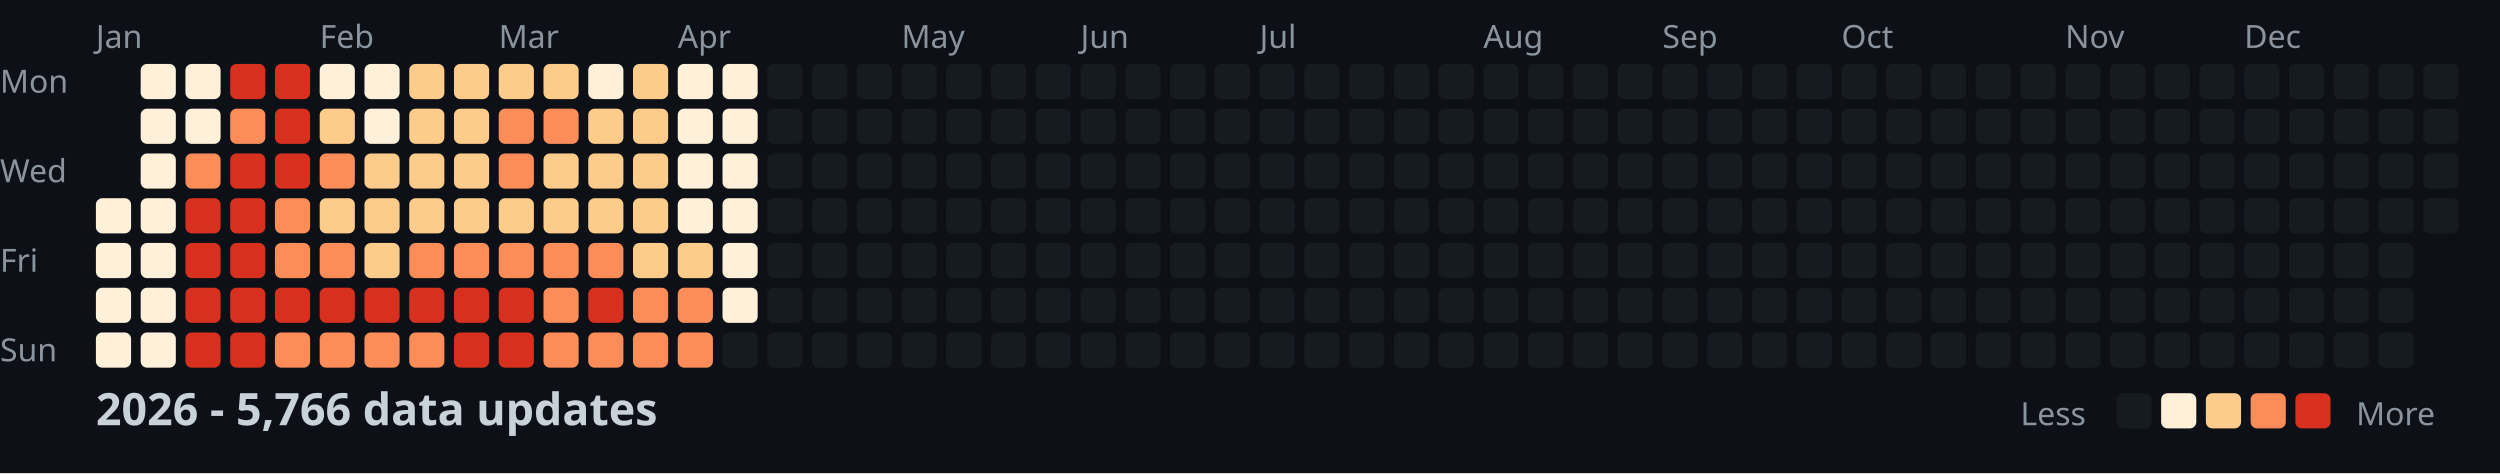
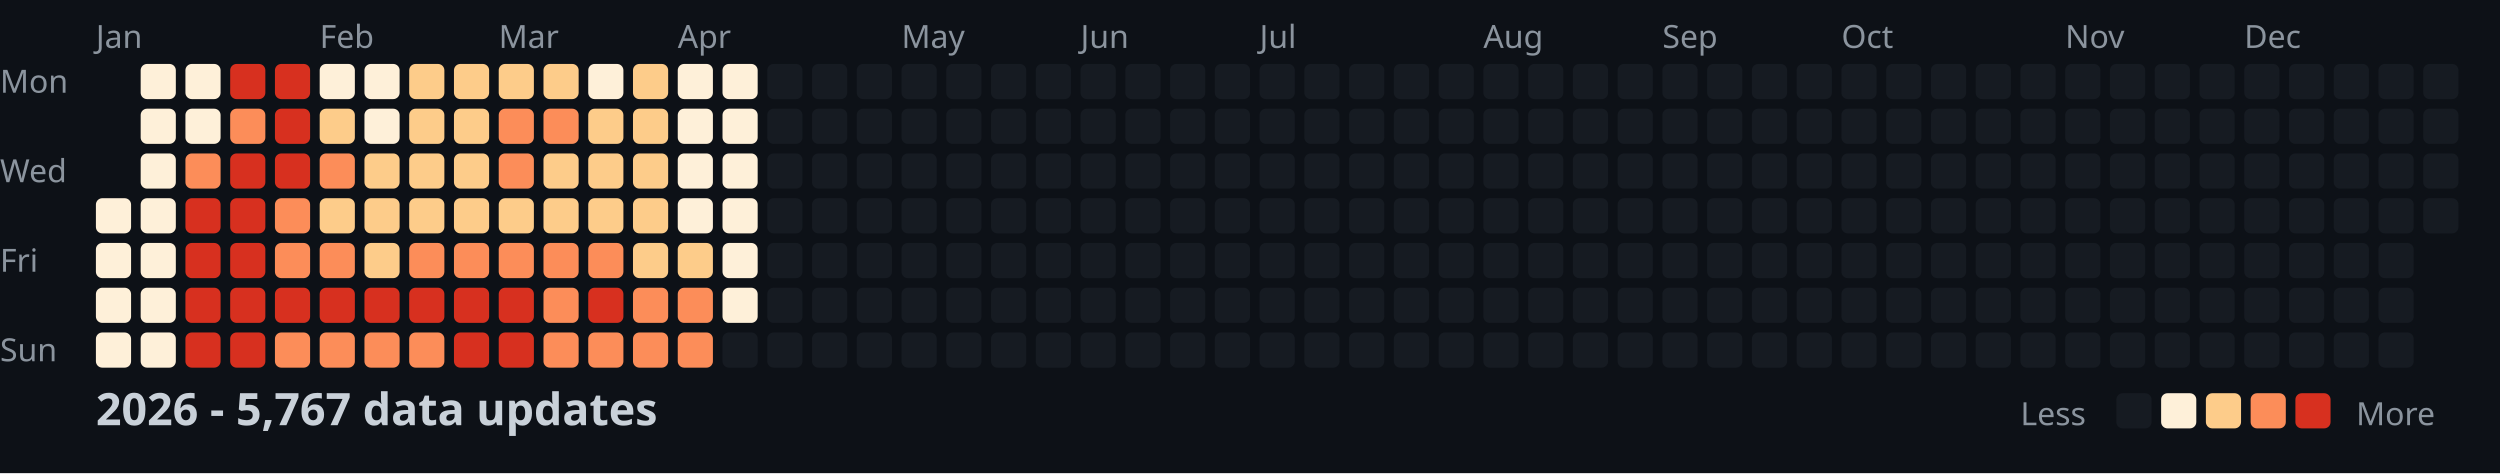
<svg xmlns="http://www.w3.org/2000/svg" width="782" height="148">
  <style>
    .month { font: 10px sans-serif; fill: #8b949e; }
    .day { font: 10px sans-serif; fill: #8b949e; }
    .title { font: bold 14px sans-serif; fill: #c9d1d9; }
    .legend { font: 10px sans-serif; fill: #8b949e; }
  </style>
  <rect width="100%" height="100%" fill="#0d1117" />
  <text x="0" y="29" class="day">Mon</text>
  <text x="0" y="57" class="day">Wed</text>
  <text x="0" y="85" class="day">Fri</text>
  <text x="0" y="113" class="day">Sun</text>
  <text x="30" y="15" class="month">Jan</text>
  <text x="100" y="15" class="month">Feb</text>
  <text x="156" y="15" class="month">Mar</text>
  <text x="212" y="15" class="month">Apr</text>
  <text x="282" y="15" class="month">May</text>
  <text x="338" y="15" class="month">Jun</text>
  <text x="394" y="15" class="month">Jul</text>
  <text x="464" y="15" class="month">Aug</text>
  <text x="520" y="15" class="month">Sep</text>
  <text x="576" y="15" class="month">Oct</text>
  <text x="646" y="15" class="month">Nov</text>
  <text x="702" y="15" class="month">Dec</text>
  <rect x="30" y="62" width="11" height="11" fill="#fef0d9" rx="2" />
  <rect x="30" y="76" width="11" height="11" fill="#fef0d9" rx="2" />
  <rect x="30" y="90" width="11" height="11" fill="#fef0d9" rx="2" />
  <rect x="30" y="104" width="11" height="11" fill="#fef0d9" rx="2" />
  <rect x="44" y="20" width="11" height="11" fill="#fef0d9" rx="2" />
  <rect x="44" y="34" width="11" height="11" fill="#fef0d9" rx="2" />
  <rect x="44" y="48" width="11" height="11" fill="#fef0d9" rx="2" />
  <rect x="44" y="62" width="11" height="11" fill="#fef0d9" rx="2" />
  <rect x="44" y="76" width="11" height="11" fill="#fef0d9" rx="2" />
  <rect x="44" y="90" width="11" height="11" fill="#fef0d9" rx="2" />
  <rect x="44" y="104" width="11" height="11" fill="#fef0d9" rx="2" />
  <rect x="58" y="20" width="11" height="11" fill="#fef0d9" rx="2" />
  <rect x="58" y="34" width="11" height="11" fill="#fef0d9" rx="2" />
  <rect x="58" y="48" width="11" height="11" fill="#fc8d59" rx="2" />
  <rect x="58" y="62" width="11" height="11" fill="#d7301f" rx="2" />
  <rect x="58" y="76" width="11" height="11" fill="#d7301f" rx="2" />
  <rect x="58" y="90" width="11" height="11" fill="#d7301f" rx="2" />
  <rect x="58" y="104" width="11" height="11" fill="#d7301f" rx="2" />
  <rect x="72" y="20" width="11" height="11" fill="#d7301f" rx="2" />
  <rect x="72" y="34" width="11" height="11" fill="#fc8d59" rx="2" />
  <rect x="72" y="48" width="11" height="11" fill="#d7301f" rx="2" />
  <rect x="72" y="62" width="11" height="11" fill="#d7301f" rx="2" />
  <rect x="72" y="76" width="11" height="11" fill="#d7301f" rx="2" />
  <rect x="72" y="90" width="11" height="11" fill="#d7301f" rx="2" />
  <rect x="72" y="104" width="11" height="11" fill="#d7301f" rx="2" />
  <rect x="86" y="20" width="11" height="11" fill="#d7301f" rx="2" />
  <rect x="86" y="34" width="11" height="11" fill="#d7301f" rx="2" />
  <rect x="86" y="48" width="11" height="11" fill="#d7301f" rx="2" />
  <rect x="86" y="62" width="11" height="11" fill="#fc8d59" rx="2" />
  <rect x="86" y="76" width="11" height="11" fill="#fc8d59" rx="2" />
  <rect x="86" y="90" width="11" height="11" fill="#d7301f" rx="2" />
  <rect x="86" y="104" width="11" height="11" fill="#fc8d59" rx="2" />
  <rect x="100" y="20" width="11" height="11" fill="#fef0d9" rx="2" />
  <rect x="100" y="34" width="11" height="11" fill="#fdcc8a" rx="2" />
  <rect x="100" y="48" width="11" height="11" fill="#fc8d59" rx="2" />
  <rect x="100" y="62" width="11" height="11" fill="#fdcc8a" rx="2" />
  <rect x="100" y="76" width="11" height="11" fill="#fc8d59" rx="2" />
  <rect x="100" y="90" width="11" height="11" fill="#d7301f" rx="2" />
  <rect x="100" y="104" width="11" height="11" fill="#fc8d59" rx="2" />
  <rect x="114" y="20" width="11" height="11" fill="#fef0d9" rx="2" />
  <rect x="114" y="34" width="11" height="11" fill="#fef0d9" rx="2" />
  <rect x="114" y="48" width="11" height="11" fill="#fdcc8a" rx="2" />
  <rect x="114" y="62" width="11" height="11" fill="#fdcc8a" rx="2" />
  <rect x="114" y="76" width="11" height="11" fill="#fdcc8a" rx="2" />
  <rect x="114" y="90" width="11" height="11" fill="#d7301f" rx="2" />
  <rect x="114" y="104" width="11" height="11" fill="#fc8d59" rx="2" />
  <rect x="128" y="20" width="11" height="11" fill="#fdcc8a" rx="2" />
  <rect x="128" y="34" width="11" height="11" fill="#fdcc8a" rx="2" />
  <rect x="128" y="48" width="11" height="11" fill="#fdcc8a" rx="2" />
  <rect x="128" y="62" width="11" height="11" fill="#fdcc8a" rx="2" />
  <rect x="128" y="76" width="11" height="11" fill="#fc8d59" rx="2" />
  <rect x="128" y="90" width="11" height="11" fill="#d7301f" rx="2" />
  <rect x="128" y="104" width="11" height="11" fill="#fc8d59" rx="2" />
  <rect x="142" y="20" width="11" height="11" fill="#fdcc8a" rx="2" />
  <rect x="142" y="34" width="11" height="11" fill="#fdcc8a" rx="2" />
  <rect x="142" y="48" width="11" height="11" fill="#fdcc8a" rx="2" />
  <rect x="142" y="62" width="11" height="11" fill="#fdcc8a" rx="2" />
  <rect x="142" y="76" width="11" height="11" fill="#fc8d59" rx="2" />
  <rect x="142" y="90" width="11" height="11" fill="#d7301f" rx="2" />
  <rect x="142" y="104" width="11" height="11" fill="#d7301f" rx="2" />
  <rect x="156" y="20" width="11" height="11" fill="#fdcc8a" rx="2" />
  <rect x="156" y="34" width="11" height="11" fill="#fc8d59" rx="2" />
  <rect x="156" y="48" width="11" height="11" fill="#fc8d59" rx="2" />
  <rect x="156" y="62" width="11" height="11" fill="#fdcc8a" rx="2" />
  <rect x="156" y="76" width="11" height="11" fill="#fc8d59" rx="2" />
  <rect x="156" y="90" width="11" height="11" fill="#d7301f" rx="2" />
  <rect x="156" y="104" width="11" height="11" fill="#d7301f" rx="2" />
  <rect x="170" y="20" width="11" height="11" fill="#fdcc8a" rx="2" />
  <rect x="170" y="34" width="11" height="11" fill="#fc8d59" rx="2" />
  <rect x="170" y="48" width="11" height="11" fill="#fdcc8a" rx="2" />
  <rect x="170" y="62" width="11" height="11" fill="#fdcc8a" rx="2" />
  <rect x="170" y="76" width="11" height="11" fill="#fc8d59" rx="2" />
  <rect x="170" y="90" width="11" height="11" fill="#fc8d59" rx="2" />
  <rect x="170" y="104" width="11" height="11" fill="#fc8d59" rx="2" />
  <rect x="184" y="20" width="11" height="11" fill="#fef0d9" rx="2" />
  <rect x="184" y="34" width="11" height="11" fill="#fdcc8a" rx="2" />
  <rect x="184" y="48" width="11" height="11" fill="#fdcc8a" rx="2" />
  <rect x="184" y="62" width="11" height="11" fill="#fdcc8a" rx="2" />
  <rect x="184" y="76" width="11" height="11" fill="#fc8d59" rx="2" />
  <rect x="184" y="90" width="11" height="11" fill="#d7301f" rx="2" />
  <rect x="184" y="104" width="11" height="11" fill="#fc8d59" rx="2" />
  <rect x="198" y="20" width="11" height="11" fill="#fdcc8a" rx="2" />
  <rect x="198" y="34" width="11" height="11" fill="#fdcc8a" rx="2" />
  <rect x="198" y="48" width="11" height="11" fill="#fdcc8a" rx="2" />
  <rect x="198" y="62" width="11" height="11" fill="#fdcc8a" rx="2" />
  <rect x="198" y="76" width="11" height="11" fill="#fdcc8a" rx="2" />
  <rect x="198" y="90" width="11" height="11" fill="#fc8d59" rx="2" />
  <rect x="198" y="104" width="11" height="11" fill="#fc8d59" rx="2" />
  <rect x="212" y="20" width="11" height="11" fill="#fef0d9" rx="2" />
  <rect x="212" y="34" width="11" height="11" fill="#fef0d9" rx="2" />
  <rect x="212" y="48" width="11" height="11" fill="#fef0d9" rx="2" />
  <rect x="212" y="62" width="11" height="11" fill="#fef0d9" rx="2" />
  <rect x="212" y="76" width="11" height="11" fill="#fdcc8a" rx="2" />
  <rect x="212" y="90" width="11" height="11" fill="#fc8d59" rx="2" />
  <rect x="212" y="104" width="11" height="11" fill="#fc8d59" rx="2" />
  <rect x="226" y="20" width="11" height="11" fill="#fef0d9" rx="2" />
  <rect x="226" y="34" width="11" height="11" fill="#fef0d9" rx="2" />
  <rect x="226" y="48" width="11" height="11" fill="#fef0d9" rx="2" />
  <rect x="226" y="62" width="11" height="11" fill="#fef0d9" rx="2" />
  <rect x="226" y="76" width="11" height="11" fill="#fef0d9" rx="2" />
  <rect x="226" y="90" width="11" height="11" fill="#fef0d9" rx="2" />
  <rect x="226" y="104" width="11" height="11" fill="#161b22" rx="2" />
  <rect x="240" y="20" width="11" height="11" fill="#161b22" rx="2" />
  <rect x="240" y="34" width="11" height="11" fill="#161b22" rx="2" />
  <rect x="240" y="48" width="11" height="11" fill="#161b22" rx="2" />
  <rect x="240" y="62" width="11" height="11" fill="#161b22" rx="2" />
  <rect x="240" y="76" width="11" height="11" fill="#161b22" rx="2" />
  <rect x="240" y="90" width="11" height="11" fill="#161b22" rx="2" />
  <rect x="240" y="104" width="11" height="11" fill="#161b22" rx="2" />
  <rect x="254" y="20" width="11" height="11" fill="#161b22" rx="2" />
  <rect x="254" y="34" width="11" height="11" fill="#161b22" rx="2" />
  <rect x="254" y="48" width="11" height="11" fill="#161b22" rx="2" />
  <rect x="254" y="62" width="11" height="11" fill="#161b22" rx="2" />
  <rect x="254" y="76" width="11" height="11" fill="#161b22" rx="2" />
  <rect x="254" y="90" width="11" height="11" fill="#161b22" rx="2" />
  <rect x="254" y="104" width="11" height="11" fill="#161b22" rx="2" />
  <rect x="268" y="20" width="11" height="11" fill="#161b22" rx="2" />
  <rect x="268" y="34" width="11" height="11" fill="#161b22" rx="2" />
  <rect x="268" y="48" width="11" height="11" fill="#161b22" rx="2" />
  <rect x="268" y="62" width="11" height="11" fill="#161b22" rx="2" />
  <rect x="268" y="76" width="11" height="11" fill="#161b22" rx="2" />
  <rect x="268" y="90" width="11" height="11" fill="#161b22" rx="2" />
  <rect x="268" y="104" width="11" height="11" fill="#161b22" rx="2" />
  <rect x="282" y="20" width="11" height="11" fill="#161b22" rx="2" />
  <rect x="282" y="34" width="11" height="11" fill="#161b22" rx="2" />
  <rect x="282" y="48" width="11" height="11" fill="#161b22" rx="2" />
  <rect x="282" y="62" width="11" height="11" fill="#161b22" rx="2" />
  <rect x="282" y="76" width="11" height="11" fill="#161b22" rx="2" />
  <rect x="282" y="90" width="11" height="11" fill="#161b22" rx="2" />
  <rect x="282" y="104" width="11" height="11" fill="#161b22" rx="2" />
  <rect x="296" y="20" width="11" height="11" fill="#161b22" rx="2" />
  <rect x="296" y="34" width="11" height="11" fill="#161b22" rx="2" />
  <rect x="296" y="48" width="11" height="11" fill="#161b22" rx="2" />
  <rect x="296" y="62" width="11" height="11" fill="#161b22" rx="2" />
  <rect x="296" y="76" width="11" height="11" fill="#161b22" rx="2" />
  <rect x="296" y="90" width="11" height="11" fill="#161b22" rx="2" />
  <rect x="296" y="104" width="11" height="11" fill="#161b22" rx="2" />
  <rect x="310" y="20" width="11" height="11" fill="#161b22" rx="2" />
  <rect x="310" y="34" width="11" height="11" fill="#161b22" rx="2" />
  <rect x="310" y="48" width="11" height="11" fill="#161b22" rx="2" />
  <rect x="310" y="62" width="11" height="11" fill="#161b22" rx="2" />
  <rect x="310" y="76" width="11" height="11" fill="#161b22" rx="2" />
  <rect x="310" y="90" width="11" height="11" fill="#161b22" rx="2" />
  <rect x="310" y="104" width="11" height="11" fill="#161b22" rx="2" />
  <rect x="324" y="20" width="11" height="11" fill="#161b22" rx="2" />
  <rect x="324" y="34" width="11" height="11" fill="#161b22" rx="2" />
  <rect x="324" y="48" width="11" height="11" fill="#161b22" rx="2" />
  <rect x="324" y="62" width="11" height="11" fill="#161b22" rx="2" />
  <rect x="324" y="76" width="11" height="11" fill="#161b22" rx="2" />
  <rect x="324" y="90" width="11" height="11" fill="#161b22" rx="2" />
  <rect x="324" y="104" width="11" height="11" fill="#161b22" rx="2" />
  <rect x="338" y="20" width="11" height="11" fill="#161b22" rx="2" />
  <rect x="338" y="34" width="11" height="11" fill="#161b22" rx="2" />
  <rect x="338" y="48" width="11" height="11" fill="#161b22" rx="2" />
  <rect x="338" y="62" width="11" height="11" fill="#161b22" rx="2" />
  <rect x="338" y="76" width="11" height="11" fill="#161b22" rx="2" />
  <rect x="338" y="90" width="11" height="11" fill="#161b22" rx="2" />
  <rect x="338" y="104" width="11" height="11" fill="#161b22" rx="2" />
  <rect x="352" y="20" width="11" height="11" fill="#161b22" rx="2" />
  <rect x="352" y="34" width="11" height="11" fill="#161b22" rx="2" />
  <rect x="352" y="48" width="11" height="11" fill="#161b22" rx="2" />
  <rect x="352" y="62" width="11" height="11" fill="#161b22" rx="2" />
  <rect x="352" y="76" width="11" height="11" fill="#161b22" rx="2" />
  <rect x="352" y="90" width="11" height="11" fill="#161b22" rx="2" />
  <rect x="352" y="104" width="11" height="11" fill="#161b22" rx="2" />
  <rect x="366" y="20" width="11" height="11" fill="#161b22" rx="2" />
  <rect x="366" y="34" width="11" height="11" fill="#161b22" rx="2" />
  <rect x="366" y="48" width="11" height="11" fill="#161b22" rx="2" />
  <rect x="366" y="62" width="11" height="11" fill="#161b22" rx="2" />
  <rect x="366" y="76" width="11" height="11" fill="#161b22" rx="2" />
  <rect x="366" y="90" width="11" height="11" fill="#161b22" rx="2" />
  <rect x="366" y="104" width="11" height="11" fill="#161b22" rx="2" />
  <rect x="380" y="20" width="11" height="11" fill="#161b22" rx="2" />
  <rect x="380" y="34" width="11" height="11" fill="#161b22" rx="2" />
  <rect x="380" y="48" width="11" height="11" fill="#161b22" rx="2" />
  <rect x="380" y="62" width="11" height="11" fill="#161b22" rx="2" />
  <rect x="380" y="76" width="11" height="11" fill="#161b22" rx="2" />
  <rect x="380" y="90" width="11" height="11" fill="#161b22" rx="2" />
  <rect x="380" y="104" width="11" height="11" fill="#161b22" rx="2" />
  <rect x="394" y="20" width="11" height="11" fill="#161b22" rx="2" />
  <rect x="394" y="34" width="11" height="11" fill="#161b22" rx="2" />
  <rect x="394" y="48" width="11" height="11" fill="#161b22" rx="2" />
  <rect x="394" y="62" width="11" height="11" fill="#161b22" rx="2" />
  <rect x="394" y="76" width="11" height="11" fill="#161b22" rx="2" />
  <rect x="394" y="90" width="11" height="11" fill="#161b22" rx="2" />
  <rect x="394" y="104" width="11" height="11" fill="#161b22" rx="2" />
  <rect x="408" y="20" width="11" height="11" fill="#161b22" rx="2" />
  <rect x="408" y="34" width="11" height="11" fill="#161b22" rx="2" />
  <rect x="408" y="48" width="11" height="11" fill="#161b22" rx="2" />
  <rect x="408" y="62" width="11" height="11" fill="#161b22" rx="2" />
  <rect x="408" y="76" width="11" height="11" fill="#161b22" rx="2" />
  <rect x="408" y="90" width="11" height="11" fill="#161b22" rx="2" />
  <rect x="408" y="104" width="11" height="11" fill="#161b22" rx="2" />
  <rect x="422" y="20" width="11" height="11" fill="#161b22" rx="2" />
  <rect x="422" y="34" width="11" height="11" fill="#161b22" rx="2" />
  <rect x="422" y="48" width="11" height="11" fill="#161b22" rx="2" />
  <rect x="422" y="62" width="11" height="11" fill="#161b22" rx="2" />
  <rect x="422" y="76" width="11" height="11" fill="#161b22" rx="2" />
  <rect x="422" y="90" width="11" height="11" fill="#161b22" rx="2" />
  <rect x="422" y="104" width="11" height="11" fill="#161b22" rx="2" />
  <rect x="436" y="20" width="11" height="11" fill="#161b22" rx="2" />
  <rect x="436" y="34" width="11" height="11" fill="#161b22" rx="2" />
  <rect x="436" y="48" width="11" height="11" fill="#161b22" rx="2" />
  <rect x="436" y="62" width="11" height="11" fill="#161b22" rx="2" />
  <rect x="436" y="76" width="11" height="11" fill="#161b22" rx="2" />
  <rect x="436" y="90" width="11" height="11" fill="#161b22" rx="2" />
  <rect x="436" y="104" width="11" height="11" fill="#161b22" rx="2" />
  <rect x="450" y="20" width="11" height="11" fill="#161b22" rx="2" />
  <rect x="450" y="34" width="11" height="11" fill="#161b22" rx="2" />
  <rect x="450" y="48" width="11" height="11" fill="#161b22" rx="2" />
  <rect x="450" y="62" width="11" height="11" fill="#161b22" rx="2" />
  <rect x="450" y="76" width="11" height="11" fill="#161b22" rx="2" />
  <rect x="450" y="90" width="11" height="11" fill="#161b22" rx="2" />
  <rect x="450" y="104" width="11" height="11" fill="#161b22" rx="2" />
  <rect x="464" y="20" width="11" height="11" fill="#161b22" rx="2" />
  <rect x="464" y="34" width="11" height="11" fill="#161b22" rx="2" />
  <rect x="464" y="48" width="11" height="11" fill="#161b22" rx="2" />
  <rect x="464" y="62" width="11" height="11" fill="#161b22" rx="2" />
  <rect x="464" y="76" width="11" height="11" fill="#161b22" rx="2" />
  <rect x="464" y="90" width="11" height="11" fill="#161b22" rx="2" />
  <rect x="464" y="104" width="11" height="11" fill="#161b22" rx="2" />
  <rect x="478" y="20" width="11" height="11" fill="#161b22" rx="2" />
  <rect x="478" y="34" width="11" height="11" fill="#161b22" rx="2" />
  <rect x="478" y="48" width="11" height="11" fill="#161b22" rx="2" />
  <rect x="478" y="62" width="11" height="11" fill="#161b22" rx="2" />
  <rect x="478" y="76" width="11" height="11" fill="#161b22" rx="2" />
  <rect x="478" y="90" width="11" height="11" fill="#161b22" rx="2" />
  <rect x="478" y="104" width="11" height="11" fill="#161b22" rx="2" />
  <rect x="492" y="20" width="11" height="11" fill="#161b22" rx="2" />
  <rect x="492" y="34" width="11" height="11" fill="#161b22" rx="2" />
  <rect x="492" y="48" width="11" height="11" fill="#161b22" rx="2" />
  <rect x="492" y="62" width="11" height="11" fill="#161b22" rx="2" />
  <rect x="492" y="76" width="11" height="11" fill="#161b22" rx="2" />
  <rect x="492" y="90" width="11" height="11" fill="#161b22" rx="2" />
  <rect x="492" y="104" width="11" height="11" fill="#161b22" rx="2" />
  <rect x="506" y="20" width="11" height="11" fill="#161b22" rx="2" />
  <rect x="506" y="34" width="11" height="11" fill="#161b22" rx="2" />
  <rect x="506" y="48" width="11" height="11" fill="#161b22" rx="2" />
  <rect x="506" y="62" width="11" height="11" fill="#161b22" rx="2" />
  <rect x="506" y="76" width="11" height="11" fill="#161b22" rx="2" />
  <rect x="506" y="90" width="11" height="11" fill="#161b22" rx="2" />
  <rect x="506" y="104" width="11" height="11" fill="#161b22" rx="2" />
  <rect x="520" y="20" width="11" height="11" fill="#161b22" rx="2" />
  <rect x="520" y="34" width="11" height="11" fill="#161b22" rx="2" />
  <rect x="520" y="48" width="11" height="11" fill="#161b22" rx="2" />
  <rect x="520" y="62" width="11" height="11" fill="#161b22" rx="2" />
  <rect x="520" y="76" width="11" height="11" fill="#161b22" rx="2" />
  <rect x="520" y="90" width="11" height="11" fill="#161b22" rx="2" />
  <rect x="520" y="104" width="11" height="11" fill="#161b22" rx="2" />
  <rect x="534" y="20" width="11" height="11" fill="#161b22" rx="2" />
  <rect x="534" y="34" width="11" height="11" fill="#161b22" rx="2" />
  <rect x="534" y="48" width="11" height="11" fill="#161b22" rx="2" />
  <rect x="534" y="62" width="11" height="11" fill="#161b22" rx="2" />
  <rect x="534" y="76" width="11" height="11" fill="#161b22" rx="2" />
  <rect x="534" y="90" width="11" height="11" fill="#161b22" rx="2" />
  <rect x="534" y="104" width="11" height="11" fill="#161b22" rx="2" />
  <rect x="548" y="20" width="11" height="11" fill="#161b22" rx="2" />
  <rect x="548" y="34" width="11" height="11" fill="#161b22" rx="2" />
  <rect x="548" y="48" width="11" height="11" fill="#161b22" rx="2" />
  <rect x="548" y="62" width="11" height="11" fill="#161b22" rx="2" />
  <rect x="548" y="76" width="11" height="11" fill="#161b22" rx="2" />
  <rect x="548" y="90" width="11" height="11" fill="#161b22" rx="2" />
  <rect x="548" y="104" width="11" height="11" fill="#161b22" rx="2" />
  <rect x="562" y="20" width="11" height="11" fill="#161b22" rx="2" />
  <rect x="562" y="34" width="11" height="11" fill="#161b22" rx="2" />
  <rect x="562" y="48" width="11" height="11" fill="#161b22" rx="2" />
  <rect x="562" y="62" width="11" height="11" fill="#161b22" rx="2" />
  <rect x="562" y="76" width="11" height="11" fill="#161b22" rx="2" />
  <rect x="562" y="90" width="11" height="11" fill="#161b22" rx="2" />
  <rect x="562" y="104" width="11" height="11" fill="#161b22" rx="2" />
  <rect x="576" y="20" width="11" height="11" fill="#161b22" rx="2" />
  <rect x="576" y="34" width="11" height="11" fill="#161b22" rx="2" />
  <rect x="576" y="48" width="11" height="11" fill="#161b22" rx="2" />
  <rect x="576" y="62" width="11" height="11" fill="#161b22" rx="2" />
  <rect x="576" y="76" width="11" height="11" fill="#161b22" rx="2" />
  <rect x="576" y="90" width="11" height="11" fill="#161b22" rx="2" />
  <rect x="576" y="104" width="11" height="11" fill="#161b22" rx="2" />
  <rect x="590" y="20" width="11" height="11" fill="#161b22" rx="2" />
  <rect x="590" y="34" width="11" height="11" fill="#161b22" rx="2" />
  <rect x="590" y="48" width="11" height="11" fill="#161b22" rx="2" />
  <rect x="590" y="62" width="11" height="11" fill="#161b22" rx="2" />
  <rect x="590" y="76" width="11" height="11" fill="#161b22" rx="2" />
  <rect x="590" y="90" width="11" height="11" fill="#161b22" rx="2" />
  <rect x="590" y="104" width="11" height="11" fill="#161b22" rx="2" />
  <rect x="604" y="20" width="11" height="11" fill="#161b22" rx="2" />
  <rect x="604" y="34" width="11" height="11" fill="#161b22" rx="2" />
  <rect x="604" y="48" width="11" height="11" fill="#161b22" rx="2" />
  <rect x="604" y="62" width="11" height="11" fill="#161b22" rx="2" />
  <rect x="604" y="76" width="11" height="11" fill="#161b22" rx="2" />
  <rect x="604" y="90" width="11" height="11" fill="#161b22" rx="2" />
  <rect x="604" y="104" width="11" height="11" fill="#161b22" rx="2" />
  <rect x="618" y="20" width="11" height="11" fill="#161b22" rx="2" />
  <rect x="618" y="34" width="11" height="11" fill="#161b22" rx="2" />
  <rect x="618" y="48" width="11" height="11" fill="#161b22" rx="2" />
  <rect x="618" y="62" width="11" height="11" fill="#161b22" rx="2" />
  <rect x="618" y="76" width="11" height="11" fill="#161b22" rx="2" />
  <rect x="618" y="90" width="11" height="11" fill="#161b22" rx="2" />
  <rect x="618" y="104" width="11" height="11" fill="#161b22" rx="2" />
  <rect x="632" y="20" width="11" height="11" fill="#161b22" rx="2" />
  <rect x="632" y="34" width="11" height="11" fill="#161b22" rx="2" />
  <rect x="632" y="48" width="11" height="11" fill="#161b22" rx="2" />
  <rect x="632" y="62" width="11" height="11" fill="#161b22" rx="2" />
  <rect x="632" y="76" width="11" height="11" fill="#161b22" rx="2" />
  <rect x="632" y="90" width="11" height="11" fill="#161b22" rx="2" />
  <rect x="632" y="104" width="11" height="11" fill="#161b22" rx="2" />
  <rect x="646" y="20" width="11" height="11" fill="#161b22" rx="2" />
  <rect x="646" y="34" width="11" height="11" fill="#161b22" rx="2" />
  <rect x="646" y="48" width="11" height="11" fill="#161b22" rx="2" />
  <rect x="646" y="62" width="11" height="11" fill="#161b22" rx="2" />
  <rect x="646" y="76" width="11" height="11" fill="#161b22" rx="2" />
  <rect x="646" y="90" width="11" height="11" fill="#161b22" rx="2" />
  <rect x="646" y="104" width="11" height="11" fill="#161b22" rx="2" />
  <rect x="660" y="20" width="11" height="11" fill="#161b22" rx="2" />
  <rect x="660" y="34" width="11" height="11" fill="#161b22" rx="2" />
  <rect x="660" y="48" width="11" height="11" fill="#161b22" rx="2" />
  <rect x="660" y="62" width="11" height="11" fill="#161b22" rx="2" />
  <rect x="660" y="76" width="11" height="11" fill="#161b22" rx="2" />
  <rect x="660" y="90" width="11" height="11" fill="#161b22" rx="2" />
  <rect x="660" y="104" width="11" height="11" fill="#161b22" rx="2" />
  <rect x="674" y="20" width="11" height="11" fill="#161b22" rx="2" />
  <rect x="674" y="34" width="11" height="11" fill="#161b22" rx="2" />
  <rect x="674" y="48" width="11" height="11" fill="#161b22" rx="2" />
  <rect x="674" y="62" width="11" height="11" fill="#161b22" rx="2" />
  <rect x="674" y="76" width="11" height="11" fill="#161b22" rx="2" />
  <rect x="674" y="90" width="11" height="11" fill="#161b22" rx="2" />
  <rect x="674" y="104" width="11" height="11" fill="#161b22" rx="2" />
  <rect x="688" y="20" width="11" height="11" fill="#161b22" rx="2" />
  <rect x="688" y="34" width="11" height="11" fill="#161b22" rx="2" />
  <rect x="688" y="48" width="11" height="11" fill="#161b22" rx="2" />
  <rect x="688" y="62" width="11" height="11" fill="#161b22" rx="2" />
  <rect x="688" y="76" width="11" height="11" fill="#161b22" rx="2" />
  <rect x="688" y="90" width="11" height="11" fill="#161b22" rx="2" />
  <rect x="688" y="104" width="11" height="11" fill="#161b22" rx="2" />
  <rect x="702" y="20" width="11" height="11" fill="#161b22" rx="2" />
  <rect x="702" y="34" width="11" height="11" fill="#161b22" rx="2" />
  <rect x="702" y="48" width="11" height="11" fill="#161b22" rx="2" />
  <rect x="702" y="62" width="11" height="11" fill="#161b22" rx="2" />
  <rect x="702" y="76" width="11" height="11" fill="#161b22" rx="2" />
  <rect x="702" y="90" width="11" height="11" fill="#161b22" rx="2" />
  <rect x="702" y="104" width="11" height="11" fill="#161b22" rx="2" />
  <rect x="716" y="20" width="11" height="11" fill="#161b22" rx="2" />
  <rect x="716" y="34" width="11" height="11" fill="#161b22" rx="2" />
  <rect x="716" y="48" width="11" height="11" fill="#161b22" rx="2" />
  <rect x="716" y="62" width="11" height="11" fill="#161b22" rx="2" />
  <rect x="716" y="76" width="11" height="11" fill="#161b22" rx="2" />
  <rect x="716" y="90" width="11" height="11" fill="#161b22" rx="2" />
  <rect x="716" y="104" width="11" height="11" fill="#161b22" rx="2" />
  <rect x="730" y="20" width="11" height="11" fill="#161b22" rx="2" />
  <rect x="730" y="34" width="11" height="11" fill="#161b22" rx="2" />
  <rect x="730" y="48" width="11" height="11" fill="#161b22" rx="2" />
  <rect x="730" y="62" width="11" height="11" fill="#161b22" rx="2" />
  <rect x="730" y="76" width="11" height="11" fill="#161b22" rx="2" />
  <rect x="730" y="90" width="11" height="11" fill="#161b22" rx="2" />
  <rect x="730" y="104" width="11" height="11" fill="#161b22" rx="2" />
  <rect x="744" y="20" width="11" height="11" fill="#161b22" rx="2" />
  <rect x="744" y="34" width="11" height="11" fill="#161b22" rx="2" />
  <rect x="744" y="48" width="11" height="11" fill="#161b22" rx="2" />
  <rect x="744" y="62" width="11" height="11" fill="#161b22" rx="2" />
  <rect x="744" y="76" width="11" height="11" fill="#161b22" rx="2" />
  <rect x="744" y="90" width="11" height="11" fill="#161b22" rx="2" />
  <rect x="744" y="104" width="11" height="11" fill="#161b22" rx="2" />
  <rect x="758" y="20" width="11" height="11" fill="#161b22" rx="2" />
  <rect x="758" y="34" width="11" height="11" fill="#161b22" rx="2" />
  <rect x="758" y="48" width="11" height="11" fill="#161b22" rx="2" />
  <rect x="758" y="62" width="11" height="11" fill="#161b22" rx="2" />
-   <text x="30" y="133" class="title">2026 - 5,766 data updates</text>
+   <text x="30" y="133" class="title">2026 - 5,767 data updates</text>
  <text x="632" y="133" class="legend">Less</text>
  <rect x="662" y="123" width="11" height="11" fill="#161b22" rx="2" />
  <rect x="676" y="123" width="11" height="11" fill="#fef0d9" rx="2" />
  <rect x="690" y="123" width="11" height="11" fill="#fdcc8a" rx="2" />
  <rect x="704" y="123" width="11" height="11" fill="#fc8d59" rx="2" />
  <rect x="718" y="123" width="11" height="11" fill="#d7301f" rx="2" />
  <text x="737" y="133" class="legend">More</text>
</svg>
